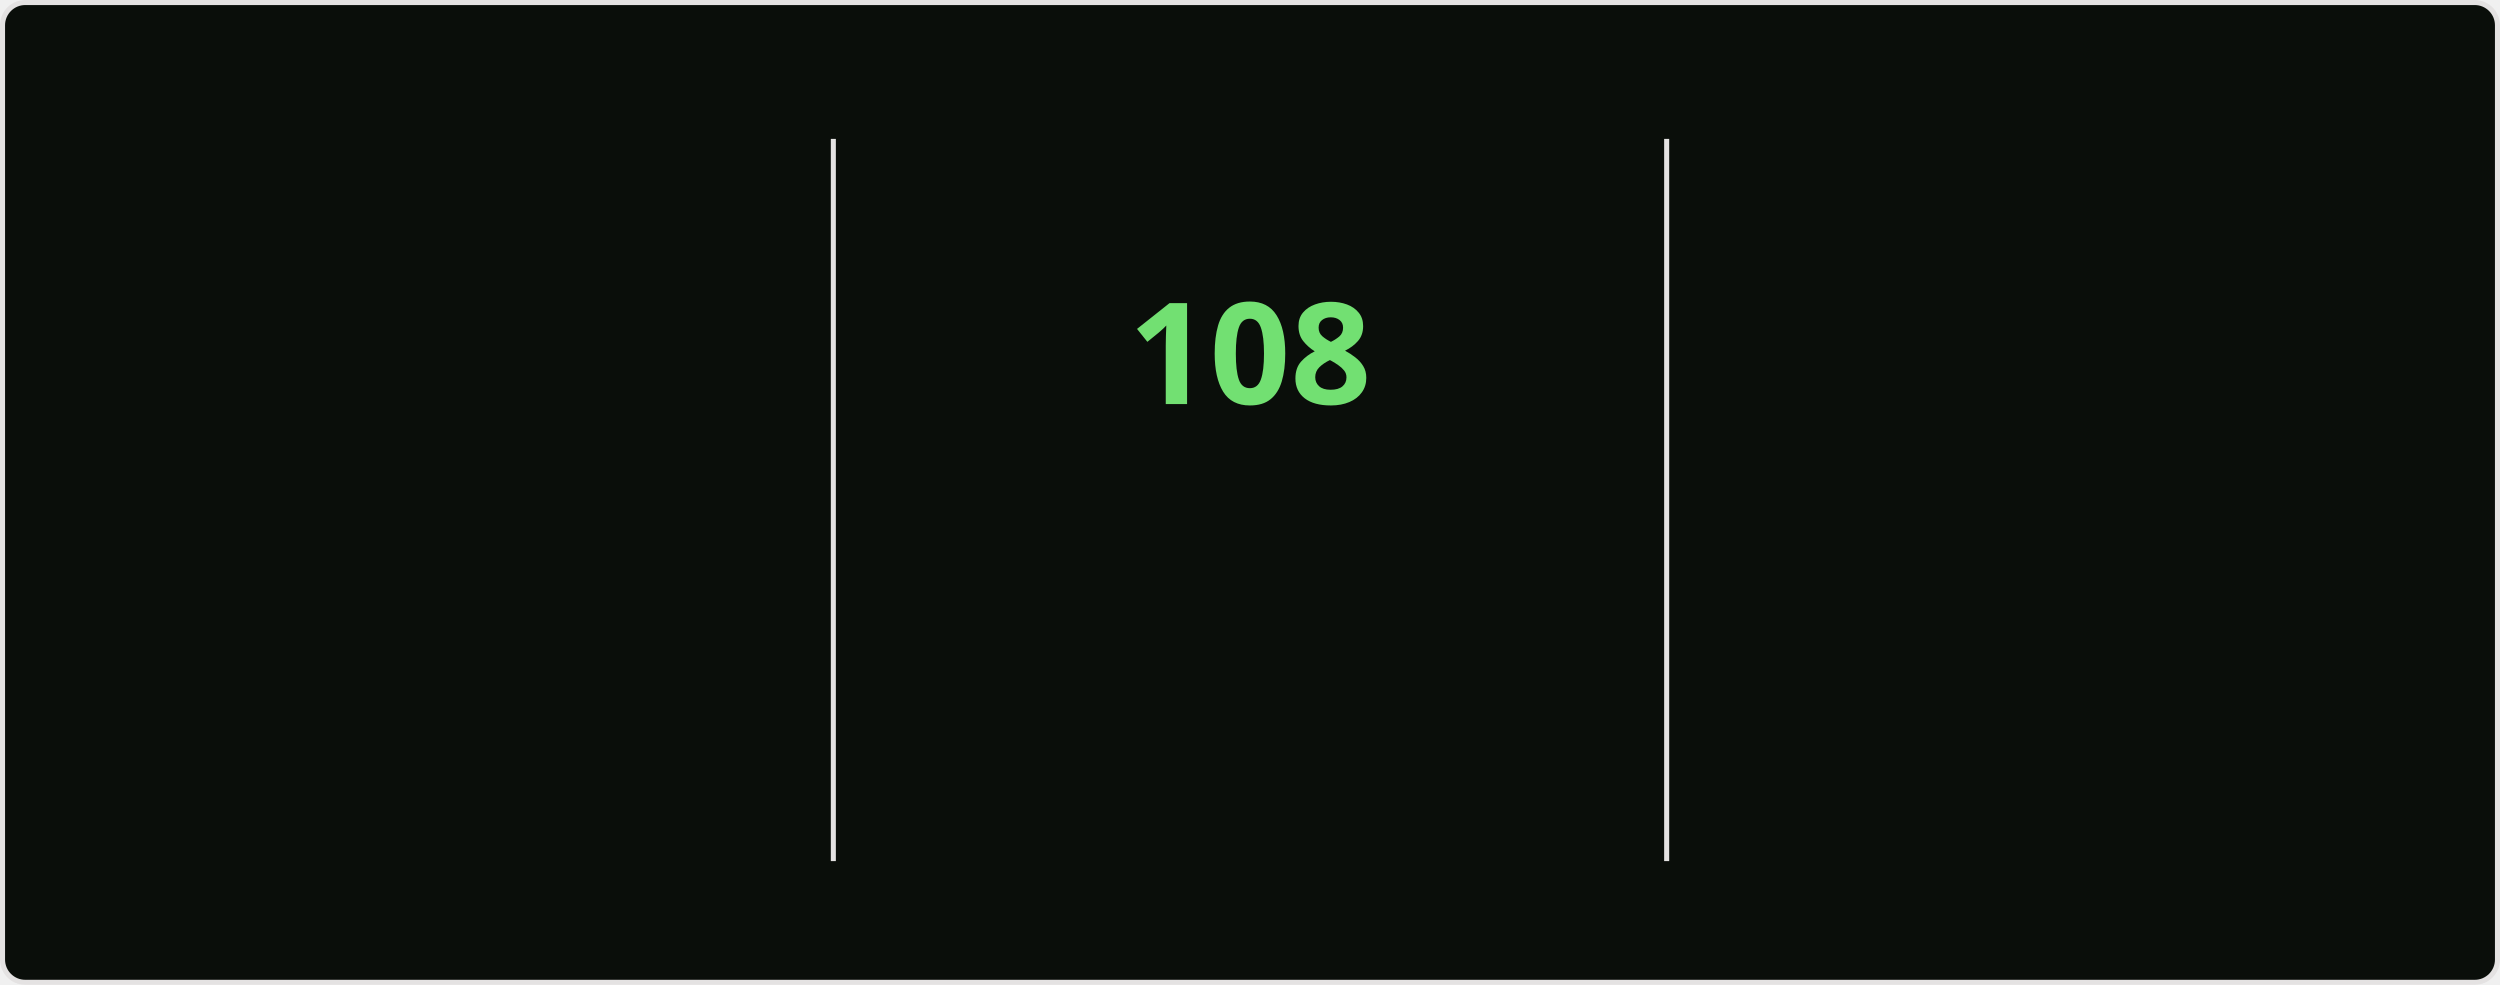
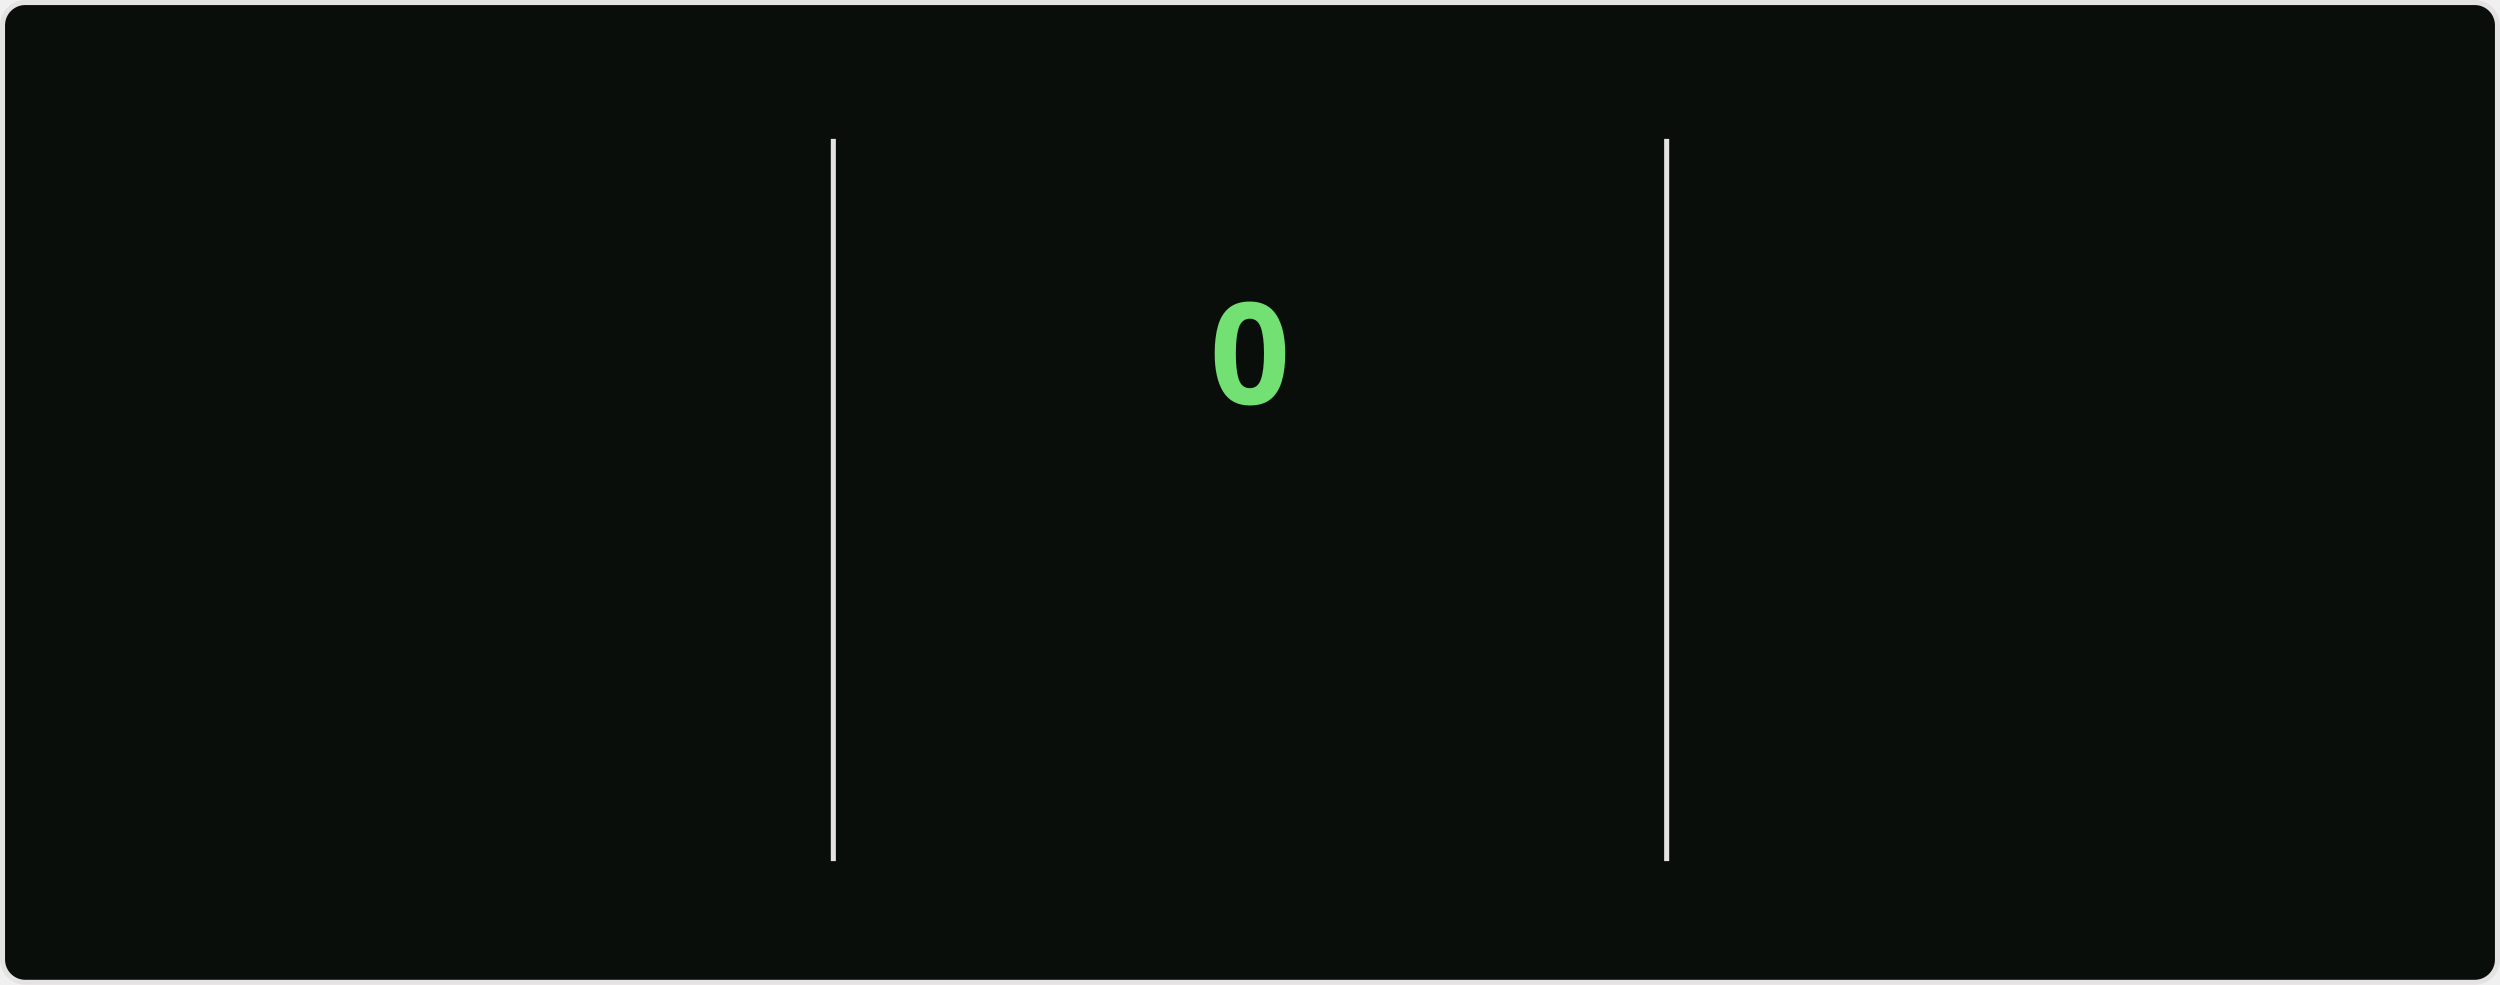
<svg xmlns="http://www.w3.org/2000/svg" style="isolation: isolate" viewBox="0 0 495 195" width="495px" height="195px" direction="ltr">
  <style>
    @keyframes currstreak {
      0% { font-size: 3px; opacity: 0.2; }
      80% { font-size: 34px; opacity: 1; }
      100% { font-size: 28px; opacity: 1; }
    }
    @keyframes fadein {
      0% { opacity: 0; }
      100% { opacity: 1; }
    }
    .big-number {
      font-family: "Segoe UI", Ubuntu, sans-serif;
      font-weight: 700;
      font-size: 28px;
      fill: #bfd5b5;
    }
    .label {
      font-family: "Segoe UI", Ubuntu, sans-serif;
      font-weight: 400;
      font-size: 14px;
      fill: #bfd5b5;
    }
    .range-text {
      font-family: "Segoe UI", Ubuntu, sans-serif;
      font-weight: 400;
      font-size: 12px;
      fill: #8db87a;
    }
    .current-streak-num {
      font-family: "Segoe UI", Ubuntu, sans-serif;
      font-weight: 700;
      font-size: 28px;
      fill: #72e072;
    }</style>
  <defs>
    <clipPath id="outer_rectangle">
      <rect width="495" height="195" rx="4.5" />
    </clipPath>
    <mask id="mask_out_ring_behind_fire">
      <rect width="495" height="195" fill="white" />
      <ellipse id="mask-ellipse" cx="247.5" cy="32" rx="13" ry="18" fill="black" />
    </mask>
  </defs>
  <g clip-path="url(#outer_rectangle)">
    <g style="isolation: isolate">
      <rect fill="#0a0e0a" rx="4.5" x="0.5" y="0.5" width="494" height="194" stroke="#e4e2e2" />
    </g>
    <g style="isolation: isolate">
      <line x1="165" y1="28" x2="165" y2="170" vector-effect="non-scaling-stroke" stroke-width="1" stroke="#e4e2e2" stroke-linejoin="miter" stroke-linecap="square" stroke-miterlimit="3" />
      <line x1="330" y1="28" x2="330" y2="170" vector-effect="non-scaling-stroke" stroke-width="1" stroke="#e4e2e2" stroke-linejoin="miter" stroke-linecap="square" stroke-miterlimit="3" />
    </g>
    <g style="isolation: isolate">
      <g transform="translate(82.5, 48)">
        <text x="0" y="32" stroke-width="0" text-anchor="middle" class="big-number" style="opacity: 0; animation: fadein 0.5s linear forwards 0.6s">
            7.3K
          </text>
      </g>
      <g transform="translate(82.5, 84)">
        <text x="0" y="32" stroke-width="0" text-anchor="middle" class="label" style="opacity: 0; animation: fadein 0.5s linear forwards 0.7s">
            Total Contributions
          </text>
      </g>
      <g transform="translate(82.5, 114)">
        <text x="0" y="32" stroke-width="0" text-anchor="middle" class="range-text" style="opacity: 0; animation: fadein 0.5s linear forwards 0.8s">
            Oct 26 - Present
          </text>
      </g>
    </g>
    <g style="isolation: isolate">
      <g mask="url(#mask_out_ring_behind_fire)">
        <circle cx="247.5" cy="71" r="40" fill="none" stroke="#bfd5b5" stroke-width="5" style="opacity: 0; animation: fadein 0.5s linear forwards 0.4s" />
      </g>
      <g transform="translate(247.5, 19.5)" stroke-opacity="0" style="opacity: 0; animation: fadein 0.5s linear forwards 0.6s">
        <path d="M -12 -0.5 L 15 -0.5 L 15 23.5 L -12 23.5 L -12 -0.5 Z" fill="none" />
        <path d="M 1.5 0.67 C 1.5 0.67 2.24 3.32 2.24 5.47 C 2.24 7.53 0.89 9.2 -1.17 9.2 C -3.23 9.2 -4.79 7.53 -4.79 5.47 L -4.76 5.11 C -6.78 7.51 -8 10.62 -8 13.99 C -8 18.41 -4.42 22 0 22 C 4.42 22 8 18.41 8 13.99 C 8 8.6 5.41 3.79 1.5 0.67 Z M -0.29 19 C -2.07 19 -3.51 17.6 -3.51 15.86 C -3.51 14.24 -2.46 13.1 -0.7 12.74 C 1.07 12.38 2.9 11.53 3.92 10.16 C 4.31 11.45 4.51 12.81 4.51 14.2 C 4.51 16.85 2.36 19 -0.29 19 Z" fill="#bfd5b5" stroke-opacity="0" />
      </g>
      <g transform="translate(247.5, 48)">
        <text x="0" y="32" stroke-width="0" text-anchor="middle" class="current-streak-num" style="animation: currstreak 0.6s linear forwards">
-             108
+             0
          </text>
      </g>
      <g transform="translate(247.5, 108)">
        <text x="0" y="32" stroke-width="0" text-anchor="middle" class="label" style="opacity: 0; animation: fadein 0.5s linear forwards 0.9s">
            Current Streak
          </text>
      </g>
      <g transform="translate(247.5, 145)">
        <text x="0" y="21" stroke-width="0" text-anchor="middle" class="range-text" style="opacity: 0; animation: fadein 0.5s linear forwards 0.9s">
-             Jul 12 - Oct 27
+             0 days
          </text>
      </g>
    </g>
    <g style="isolation: isolate">
      <g transform="translate(412.5, 48)">
        <text x="0" y="32" stroke-width="0" text-anchor="middle" class="big-number" style="opacity: 0; animation: fadein 0.5s linear forwards 1.2s">
            108
          </text>
      </g>
      <g transform="translate(412.5, 84)">
        <text x="0" y="32" stroke-width="0" text-anchor="middle" class="label" style="opacity: 0; animation: fadein 0.5s linear forwards 1.3s">
            Longest Streak
          </text>
      </g>
      <g transform="translate(412.5, 114)">
        <text x="0" y="32" stroke-width="0" text-anchor="middle" class="range-text" style="opacity: 0; animation: fadein 0.5s linear forwards 1.4s">
            Jul 12 - Oct 27
          </text>
      </g>
    </g>
  </g>
</svg>
